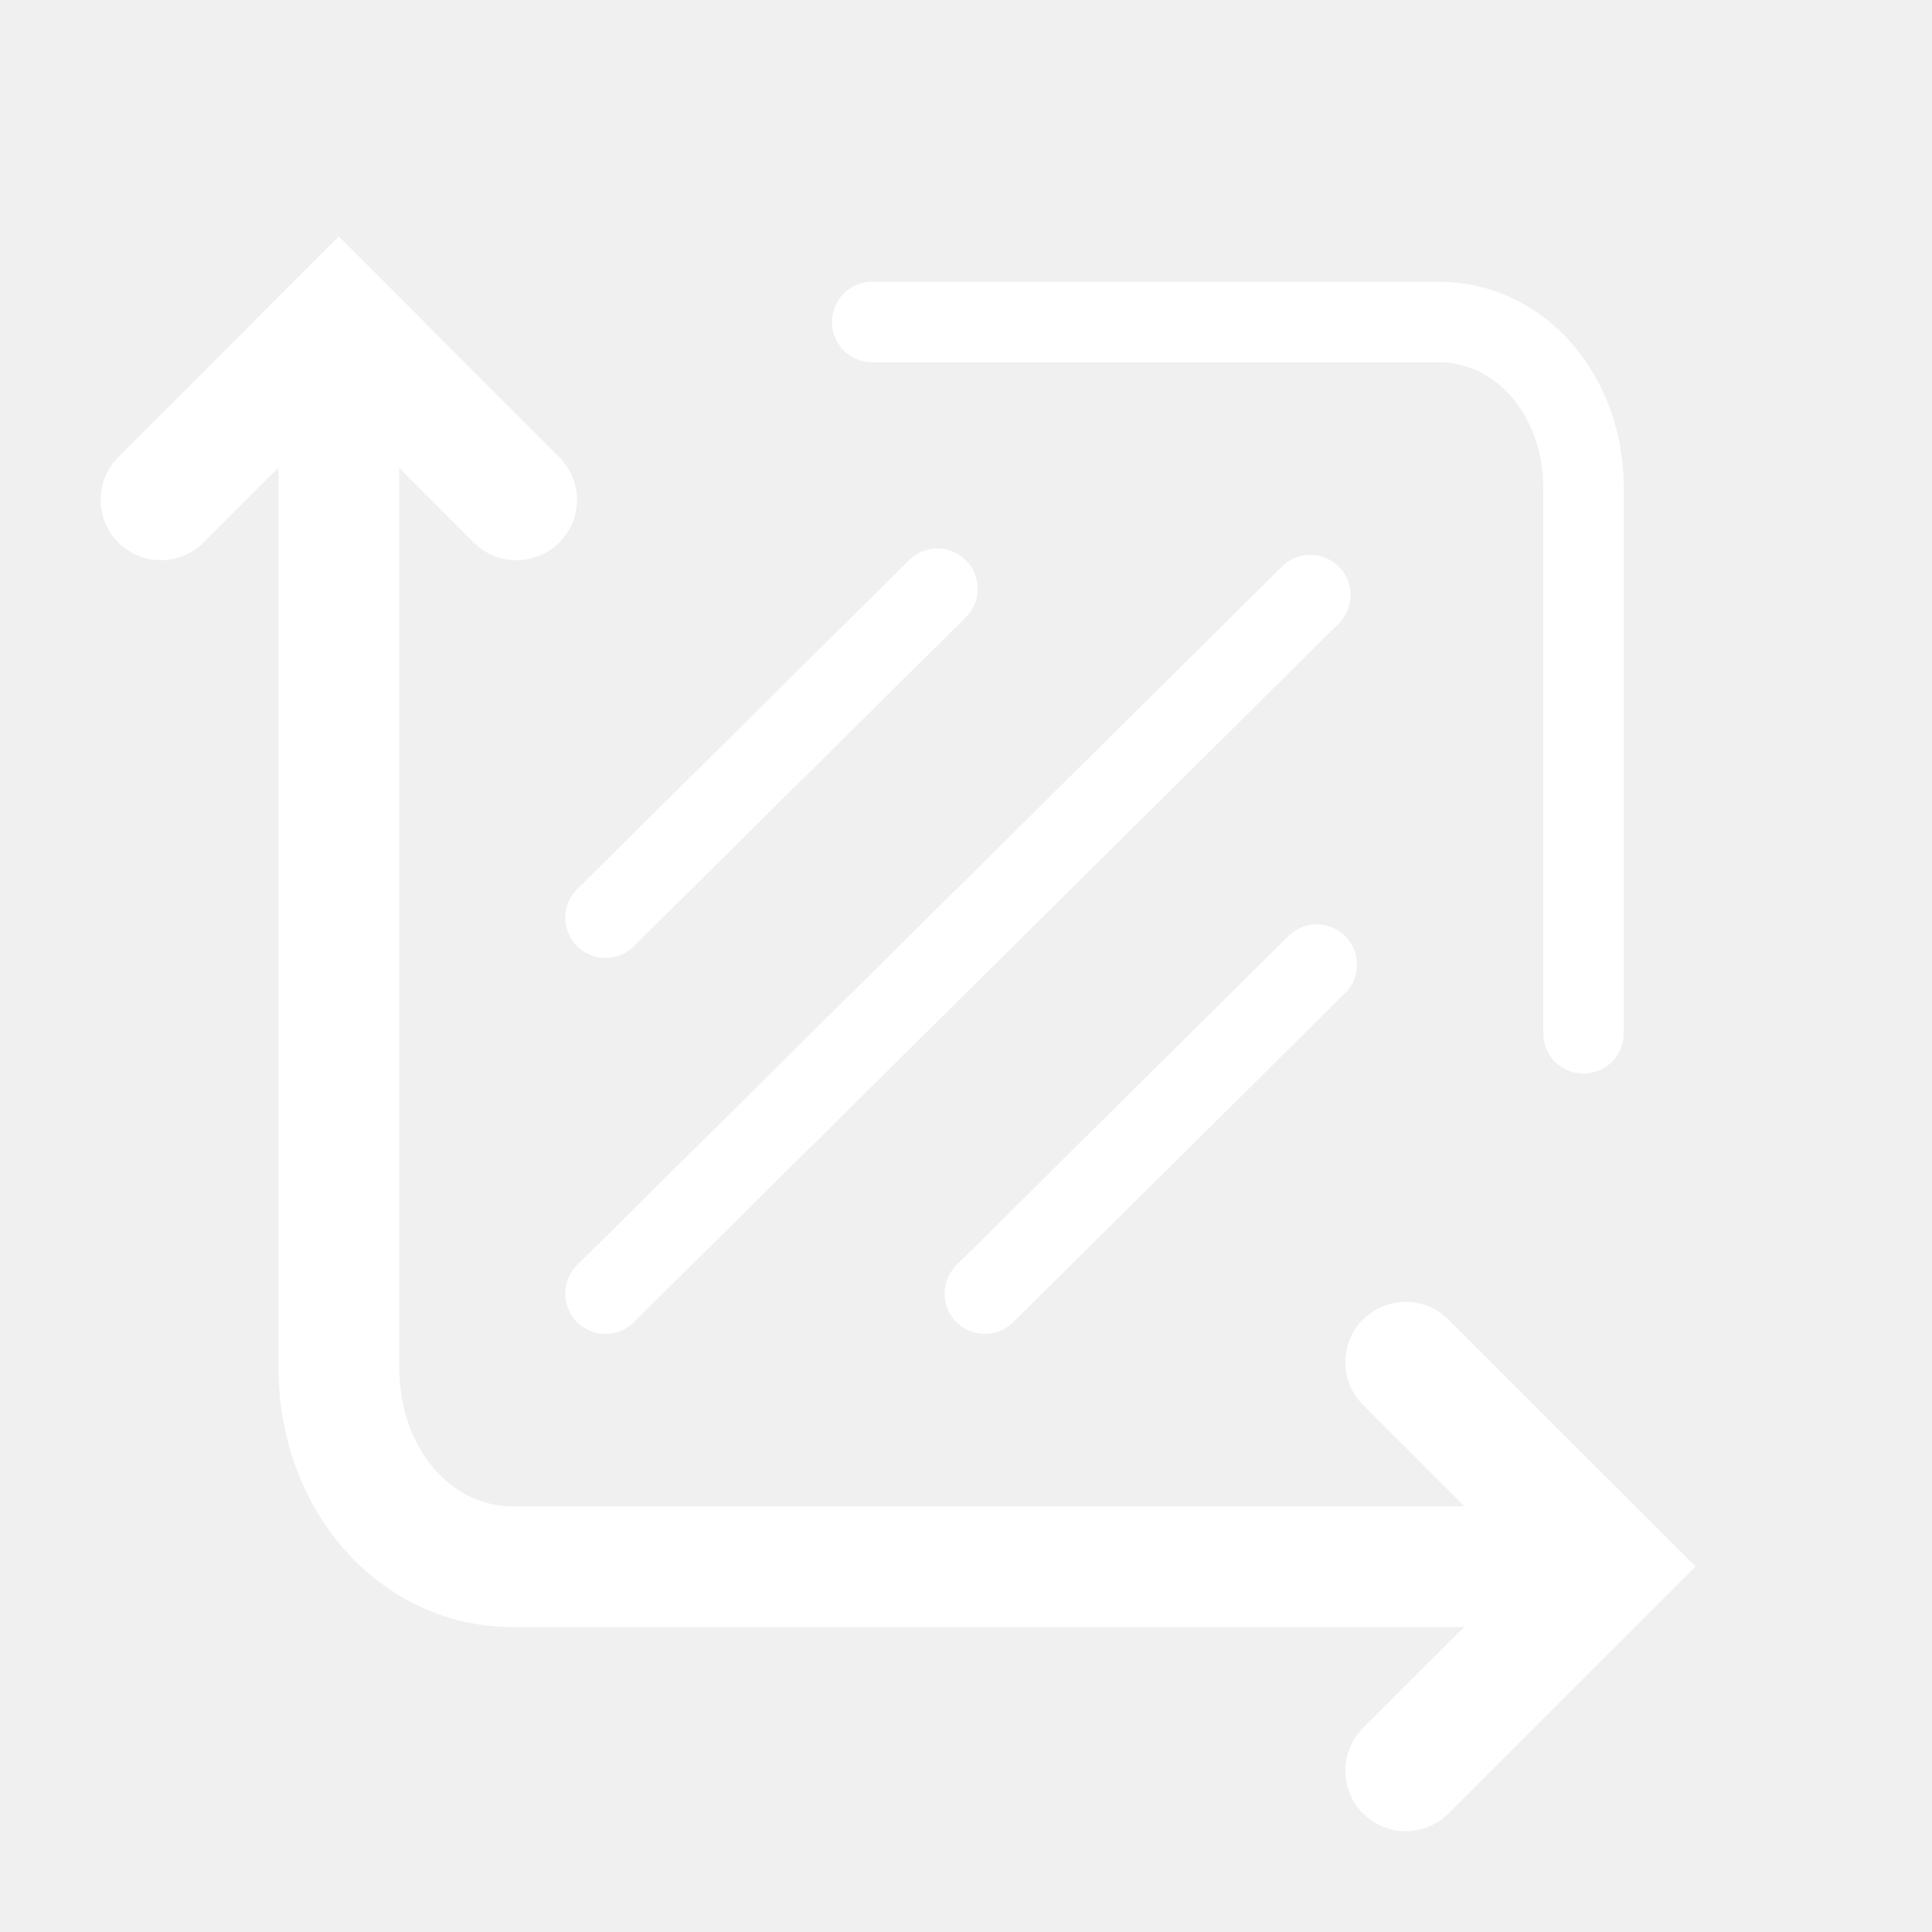
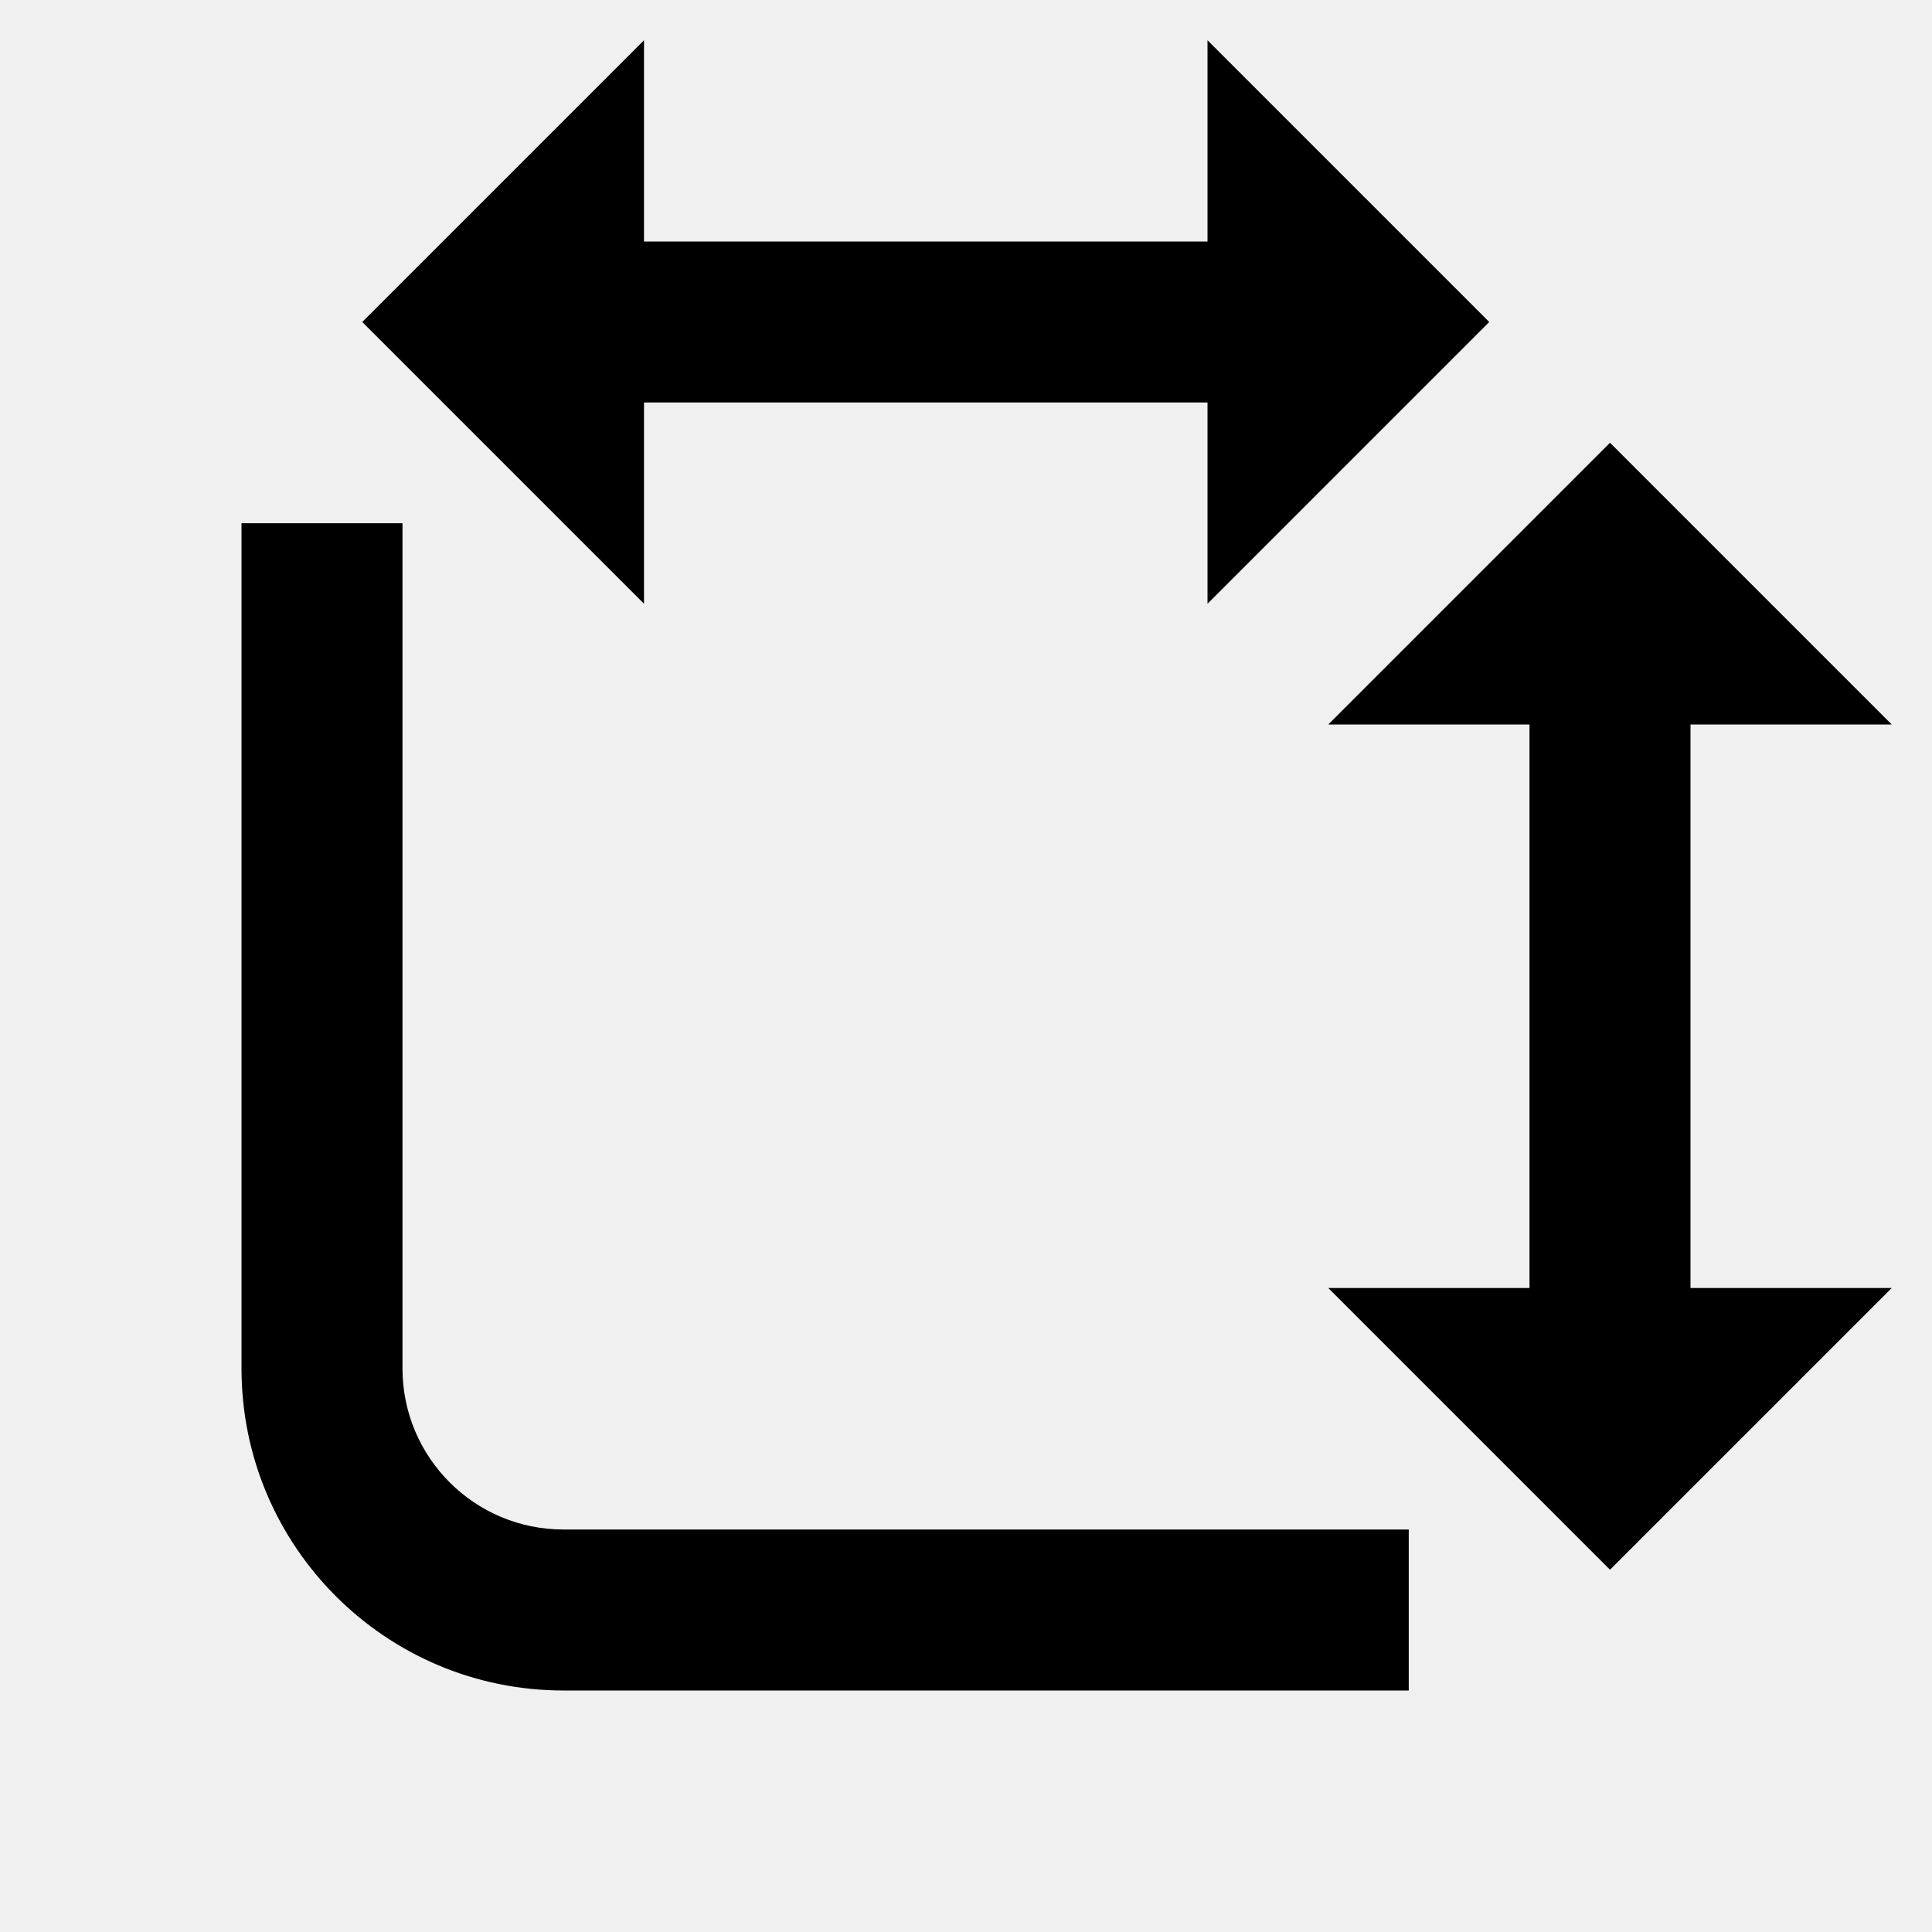
- <svg xmlns="http://www.w3.org/2000/svg" width="24" height="24" viewBox="0 0 24 24" fill="none">
-   <path d="M17.992 16.392C17.699 16.099 17.224 16.099 16.932 16.392C16.639 16.684 16.639 17.159 16.932 17.452L17.992 16.392ZM19.47 19.99L20 20.52L21.061 19.46L20.53 18.929L19.47 19.99ZM16.932 17.452L19.47 19.99L20.53 18.929L17.992 16.392L16.932 17.452Z" fill="white" />
-   <path d="M20.53 19.99L21.061 19.46L20 18.399L19.47 18.93L20.53 19.99ZM16.932 21.467C16.639 21.76 16.639 22.235 16.932 22.528C17.225 22.821 17.7 22.821 17.992 22.528L16.932 21.467ZM19.47 18.93L16.932 21.467L17.992 22.528L20.53 19.99L19.47 18.93Z" fill="white" />
-   <path d="M1.47 5.678C1.177 5.971 1.177 6.446 1.47 6.739C1.763 7.032 2.237 7.032 2.53 6.739L1.47 5.678ZM4.739 4.53L5.269 4L4.208 2.939L3.678 3.47L4.739 4.53ZM2.53 6.739L4.739 4.53L3.678 3.47L1.47 5.678L2.53 6.739Z" fill="white" />
-   <path d="M4.739 3.471L4.208 2.94L3.148 4.001L3.678 4.531L4.739 3.471ZM5.886 6.74C6.179 7.032 6.654 7.032 6.947 6.74C7.24 6.447 7.24 5.972 6.947 5.679L5.886 6.74ZM3.678 4.531L5.886 6.74L6.947 5.679L4.739 3.471L3.678 4.531Z" fill="white" />
-   <path d="M4.209 5.105V16.984C4.209 18.378 5.155 19.462 6.37 19.462H19.119" stroke="white" stroke-width="1.5" stroke-miterlimit="10" stroke-linecap="round" stroke-linejoin="round" />
-   <path d="M19.671 12.836L19.671 6.065C19.671 4.904 18.883 4 17.87 4L10.835 4" stroke="white" stroke-miterlimit="10" stroke-linecap="round" stroke-linejoin="round" />
-   <path d="M16.357 11.983L12.234 16.07" stroke="white" stroke-linecap="round" />
-   <path d="M16.277 7.393L7.522 16.07" stroke="white" stroke-linecap="round" />
-   <path d="M11.645 7.314L7.522 11.4" stroke="white" stroke-linecap="round" />
+ <svg xmlns="http://www.w3.org/2000/svg" width="24" height="24" viewBox="0 0 24 24" fill="currentColor">
+   <path d="M8 3H15V0.5L18.5 4L15 7.5V5H8V7.5L4.5 4L8 0.5V3ZM3 17V6.5H5V17C5 18.105 5.895 19 7 19H17.5V21H7C4.791 21 3 19.209 3 17ZM21 16V9H23.5L20 5.5L16.5 9H19V16H16.5L20 19.5L23.5 16H21Z">
+     </path>
</svg>
